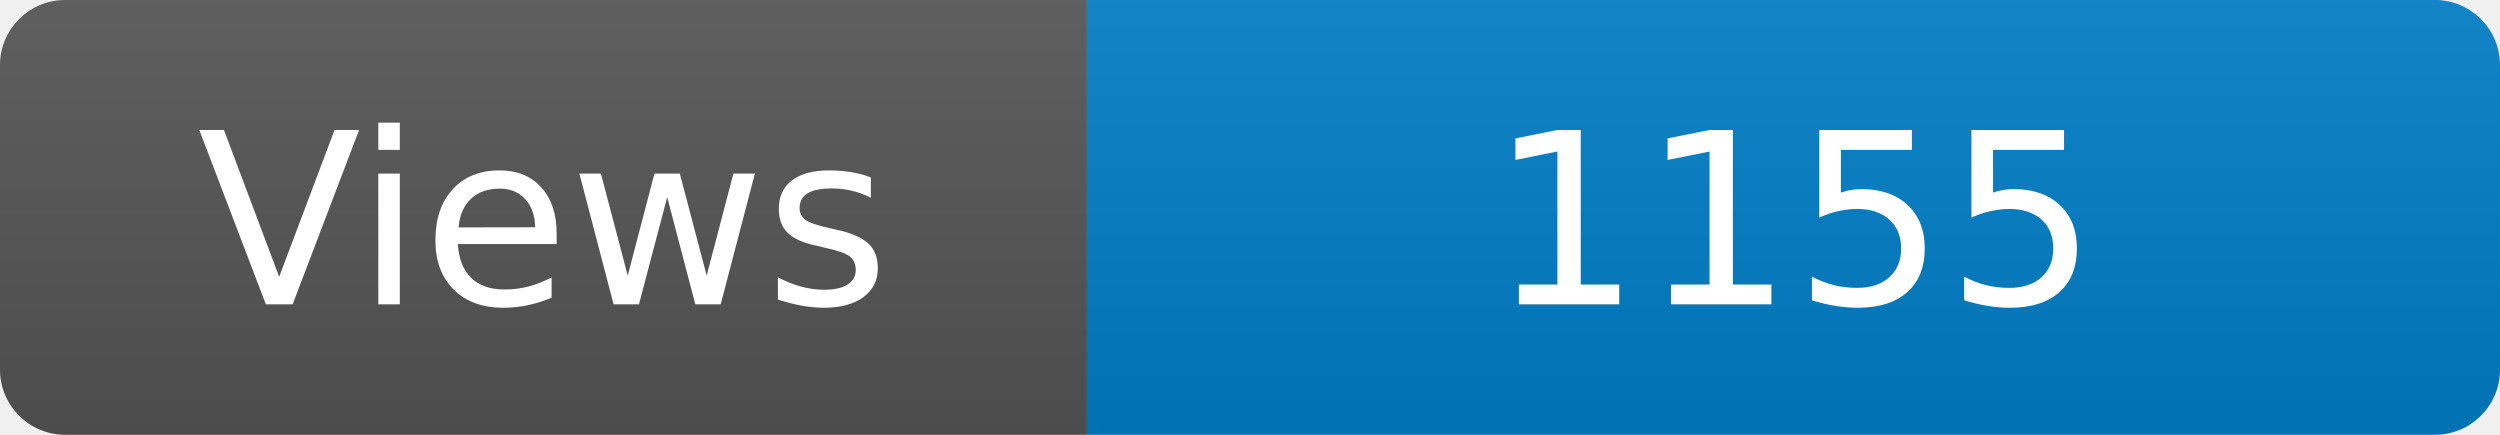
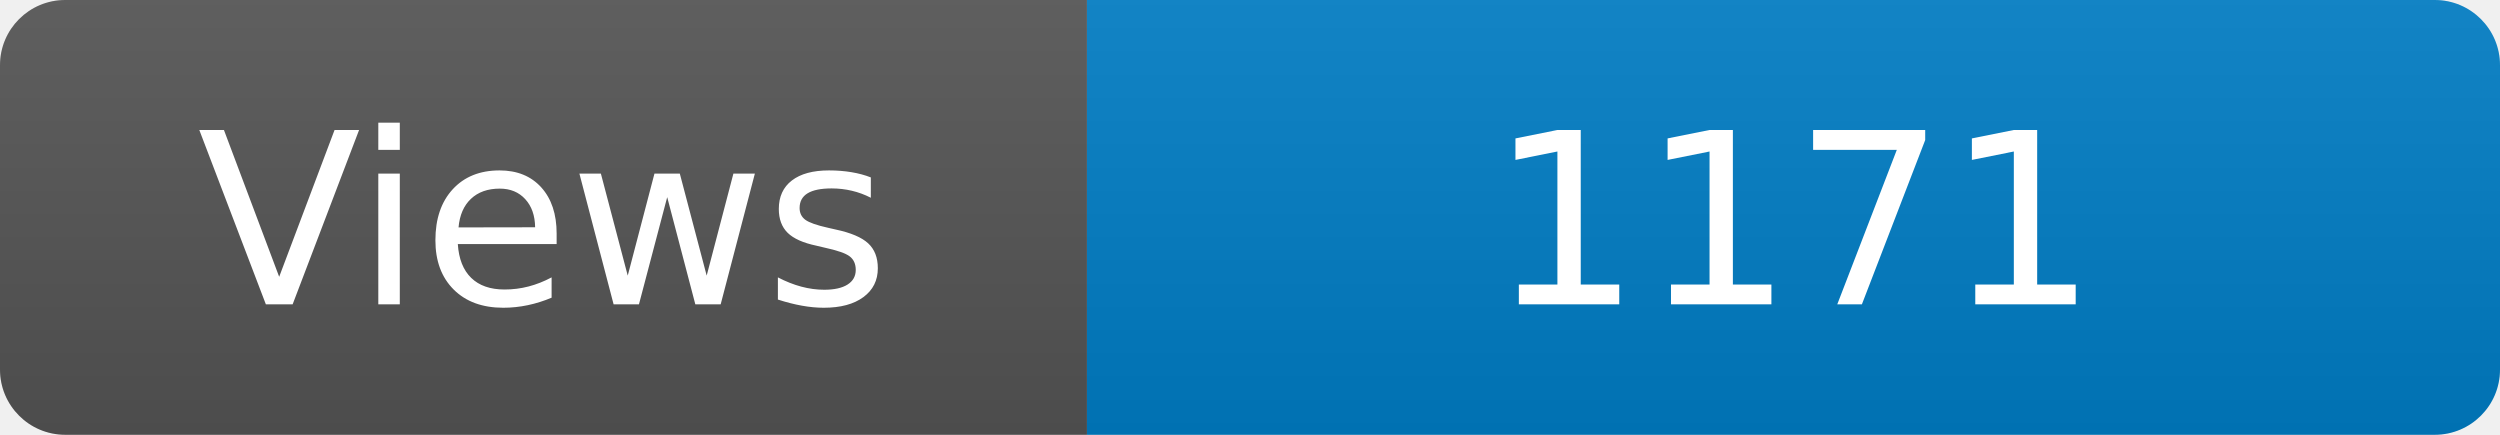
<svg xmlns="http://www.w3.org/2000/svg" width="115" height="20" role="img" aria-label="Maintained?: yes">
  <linearGradient id="s" x2="0" y2="100%">
    <stop offset="0" stop-color="#bbb" stop-opacity=".1" />
    <stop offset="1" stop-opacity=".1" />
  </linearGradient>
  <clipPath id="r">
    <rect width="115" height="20" rx="3" fill="#fff" />
  </clipPath>
  <g clip-path="url(#r)">
    <rect width="50" height="20" fill="#555" />
    <rect x="50" width="160" height="20" fill="#007ec6" />
    <rect width="115" height="20" fill="url(#s)" />
  </g>
  <g fill="#fff" text-anchor="middle" font-family="Verdana,Geneva,DejaVu Sans,sans-serif" font-size="110">
    <text x="250" y="140" transform="scale(.1)" fill="#fff">Views</text>
-     <text x="825" y="140" transform="scale(.1)" fill="#fff">1155</text>
+     <text x="825" y="140" transform="scale(.1)" fill="#fff">1171</text>
  </g>
</svg>
